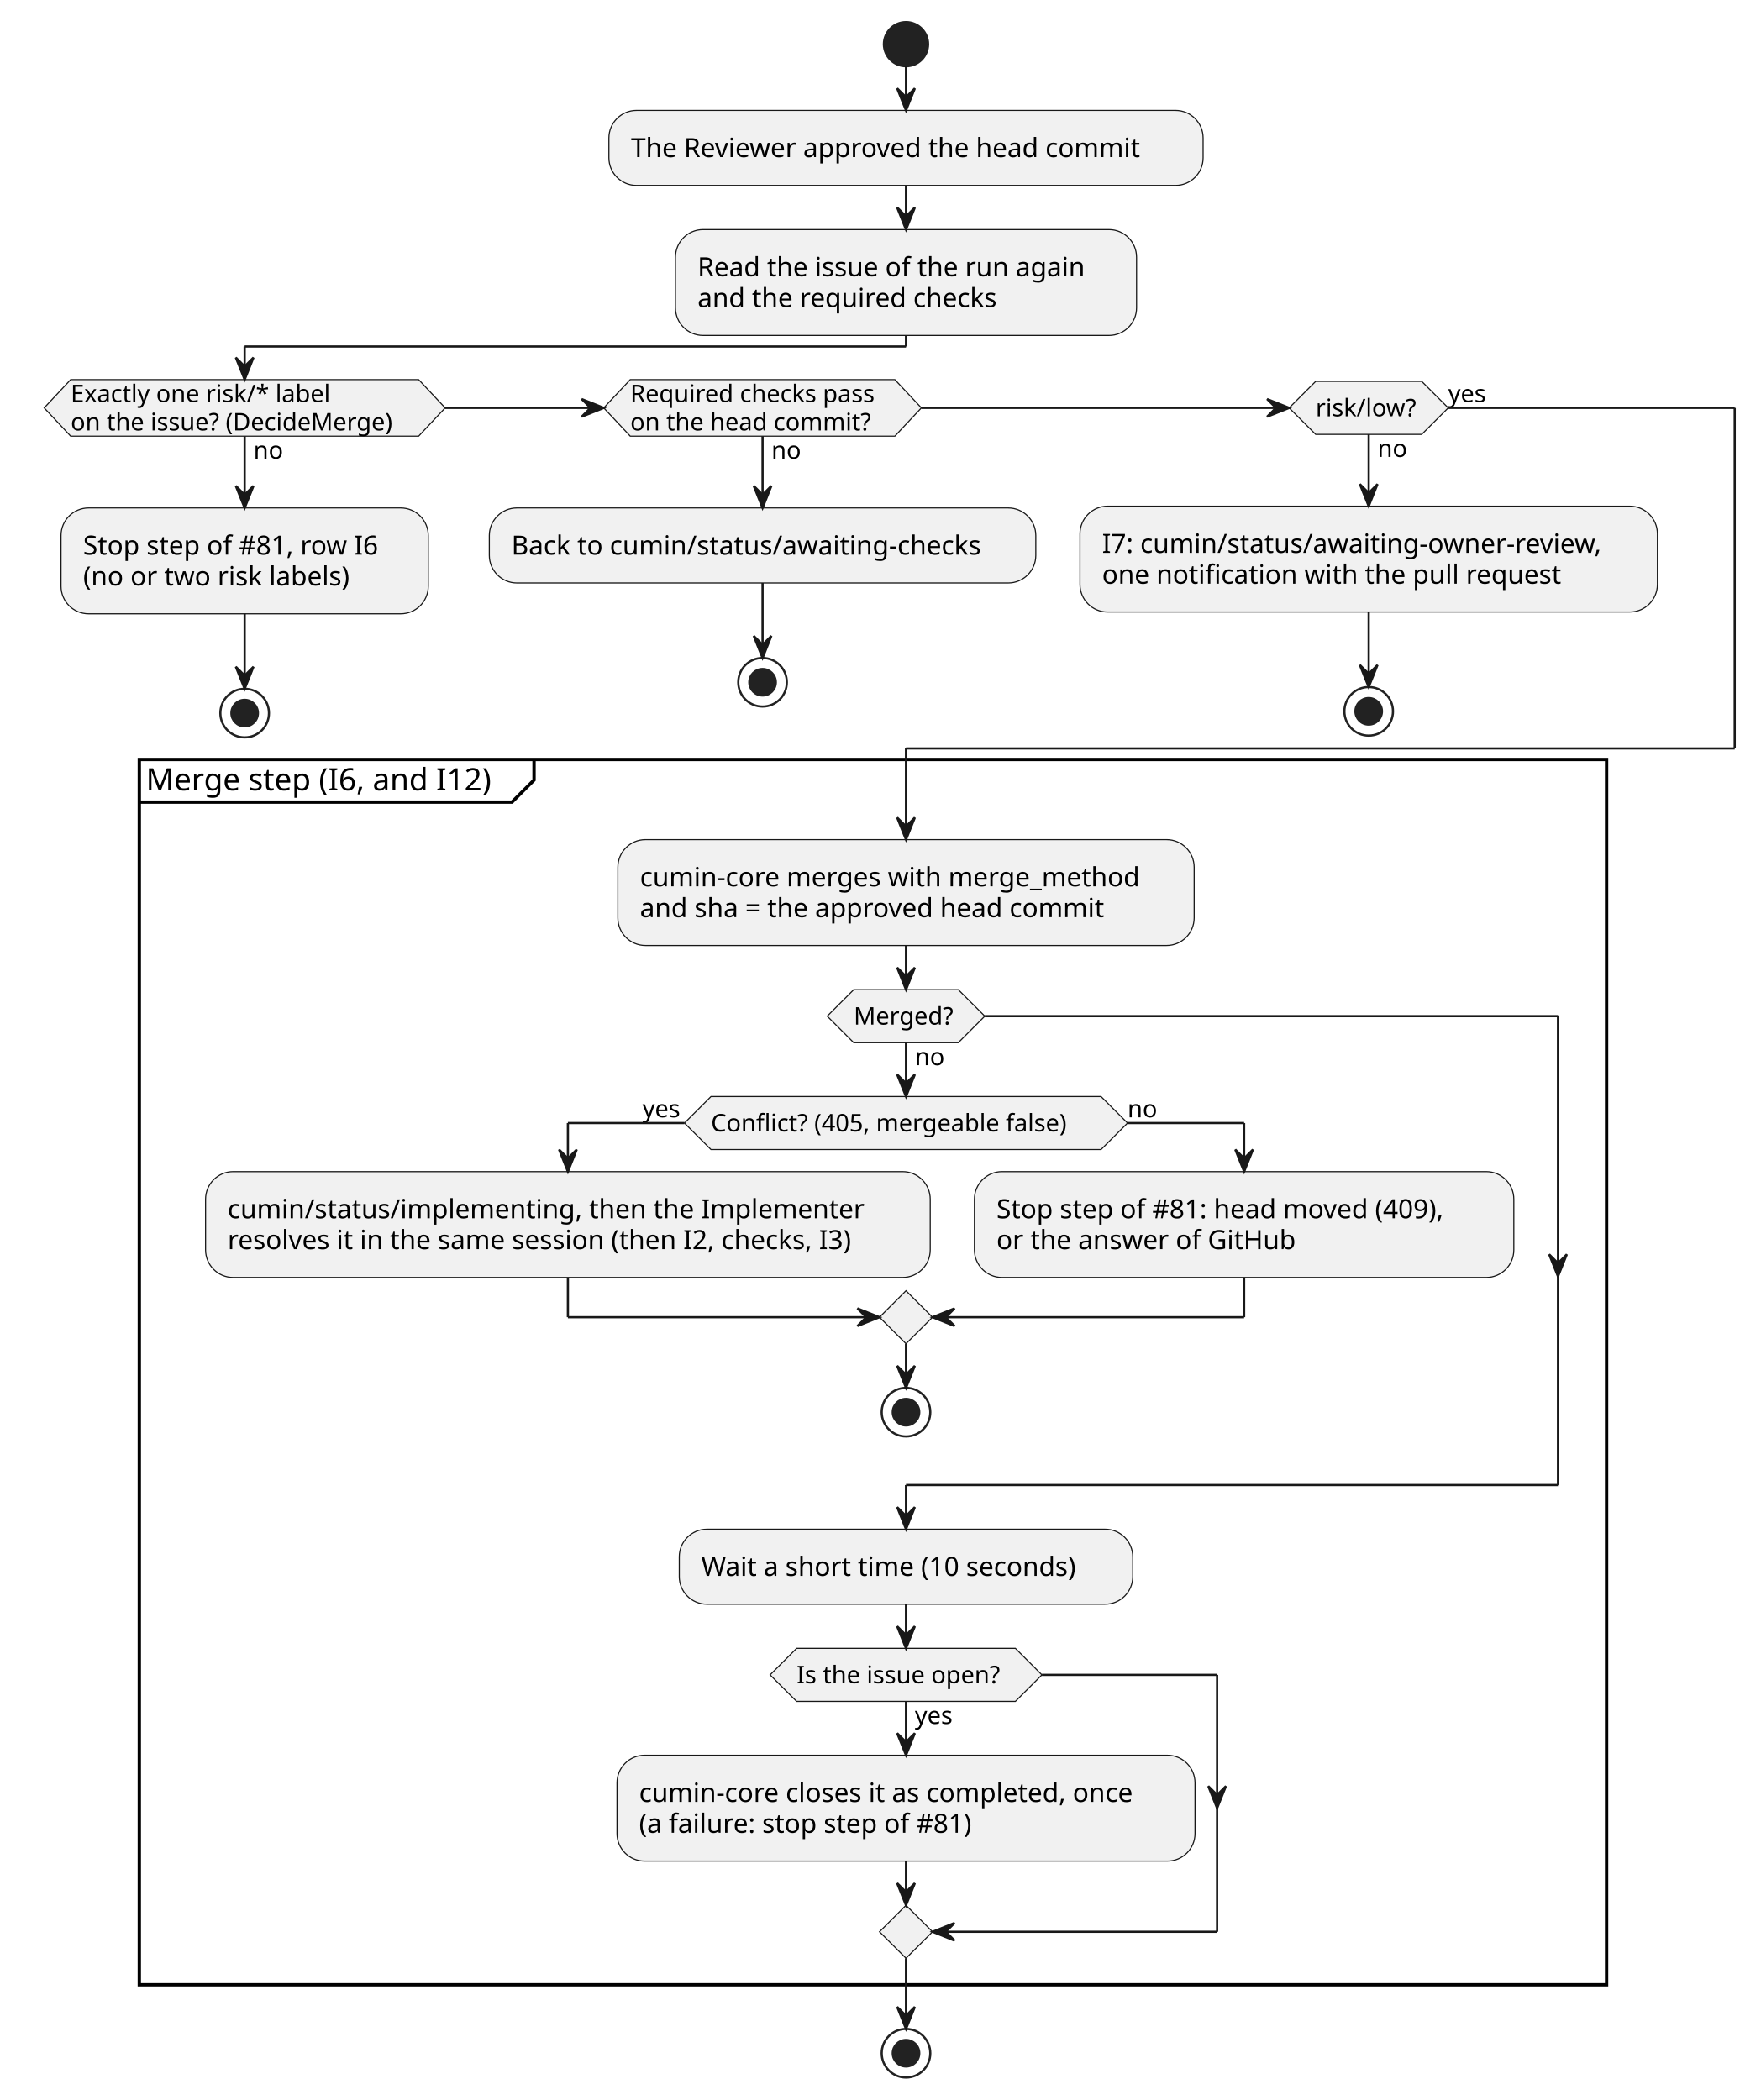
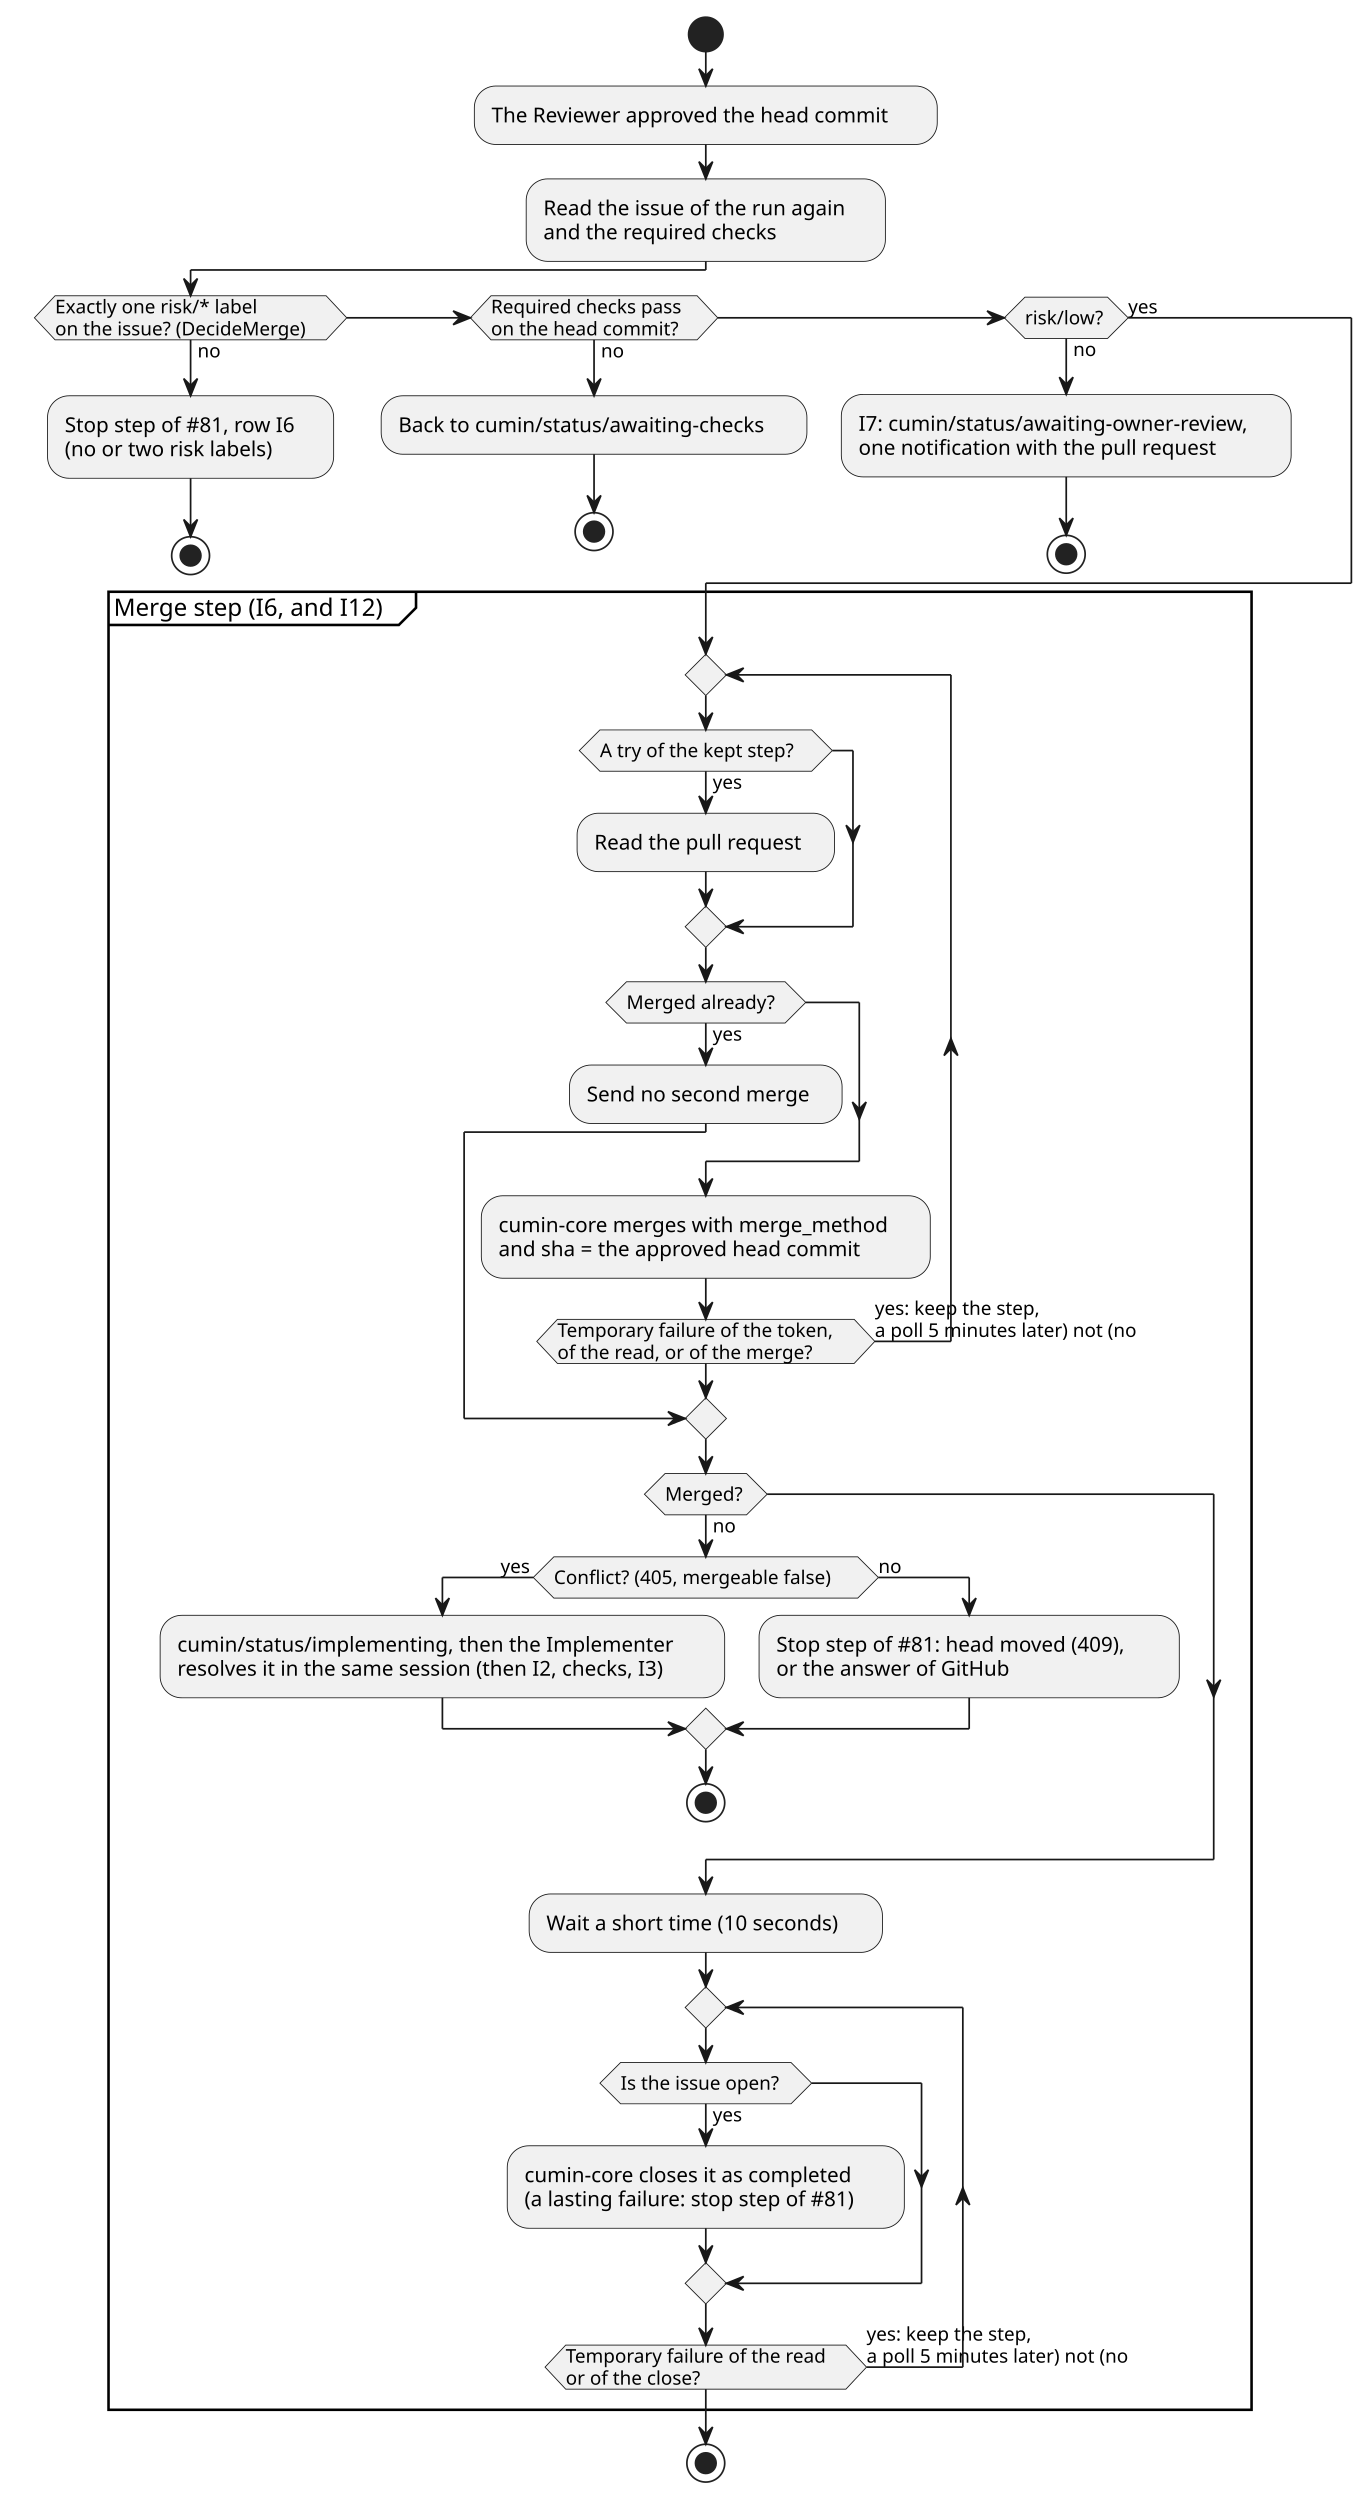
- <svg xmlns="http://www.w3.org/2000/svg" contentStyleType="text/css" data-diagram-type="ACTIVITY" height="951px" preserveAspectRatio="none" style="width:797px;height:951px;background:#FFFFFF;" version="1.1" viewBox="0 0 797 951" width="797px" zoomAndPan="magnify">
+ <svg xmlns="http://www.w3.org/2000/svg" contentStyleType="text/css" data-diagram-type="ACTIVITY" height="1453px" preserveAspectRatio="none" style="width:797px;height:1453px;background:#FFFFFF;" version="1.1" viewBox="0 0 797 1453" width="797px" zoomAndPan="magnify">
  <defs />
  <g>
    <ellipse cx="410.209" cy="20" fill="#222222" rx="10" ry="10" style="stroke:#222222;stroke-width:1;" />
    <rect fill="#F1F1F1" height="33.969" rx="12.5" ry="12.5" style="stroke:#181818;stroke-width:0.5;" width="269.035" x="275.691" y="50" />
    <text fill="#000000" font-family="sans-serif" font-size="12" lengthAdjust="spacing" textLength="249.035" x="285.691" y="71.139">The Reviewer approved the head commit</text>
    <rect fill="#F1F1F1" height="47.938" rx="12.5" ry="12.5" style="stroke:#181818;stroke-width:0.5;" width="208.766" x="305.826" y="103.969" />
    <text fill="#000000" font-family="sans-serif" font-size="12" lengthAdjust="spacing" textLength="188.766" x="315.826" y="125.107">Read the issue of the run again</text>
    <text fill="#000000" font-family="sans-serif" font-size="12" lengthAdjust="spacing" textLength="145.904" x="315.826" y="139.076">and the required checks</text>
    <polygon fill="#F1F1F1" points="32,171.906,189.545,171.906,201.545,184.711,189.545,197.516,32,197.516,20,184.711,32,171.906" style="stroke:#181818;stroke-width:0.5;" />
    <text fill="#000000" font-family="sans-serif" font-size="11" lengthAdjust="spacing" textLength="13.702" x="114.772" y="207.726">no</text>
    <text fill="#000000" font-family="sans-serif" font-size="11" lengthAdjust="spacing" textLength="126.575" x="32" y="182.117">Exactly one risk/* label</text>
    <text fill="#000000" font-family="sans-serif" font-size="11" lengthAdjust="spacing" textLength="157.545" x="32" y="194.921">on the issue? (DecideMerge)</text>
    <rect fill="#F1F1F1" height="47.938" rx="12.5" ry="12.5" style="stroke:#181818;stroke-width:0.5;" width="166.279" x="27.633" y="230.031" />
    <text fill="#000000" font-family="sans-serif" font-size="12" lengthAdjust="spacing" textLength="146.279" x="37.633" y="251.169">Stop step of #81, row I6</text>
    <text fill="#000000" font-family="sans-serif" font-size="12" lengthAdjust="spacing" textLength="130.447" x="37.633" y="265.138">(no or two risk labels)</text>
    <ellipse cx="110.772" cy="322.937" fill="none" rx="11" ry="11" style="stroke:#222222;stroke-width:1;" />
    <ellipse cx="110.772" cy="322.937" fill="#222222" rx="6" ry="6" style="stroke:#222222;stroke-width:1;" />
    <polygon fill="#F1F1F1" points="285.357,171.906,405.165,171.906,417.165,184.711,405.165,197.516,285.357,197.516,273.357,184.711,285.357,171.906" style="stroke:#181818;stroke-width:0.5;" />
    <text fill="#000000" font-family="sans-serif" font-size="11" lengthAdjust="spacing" textLength="13.702" x="349.261" y="207.726">no</text>
    <text fill="#000000" font-family="sans-serif" font-size="11" lengthAdjust="spacing" textLength="119.808" x="285.357" y="182.117">Required checks pass</text>
    <text fill="#000000" font-family="sans-serif" font-size="11" lengthAdjust="spacing" textLength="117.122" x="285.357" y="194.921">on the head commit?</text>
    <rect fill="#F1F1F1" height="33.969" rx="12.5" ry="12.5" style="stroke:#181818;stroke-width:0.5;" width="247.432" x="221.545" y="230.031" />
    <text fill="#000000" font-family="sans-serif" font-size="12" lengthAdjust="spacing" textLength="227.432" x="231.545" y="251.169">Back to cumin/status/awaiting-checks</text>
    <ellipse cx="345.261" cy="308.968" fill="none" rx="11" ry="11" style="stroke:#222222;stroke-width:1;" />
    <ellipse cx="345.261" cy="308.968" fill="#222222" rx="6" ry="6" style="stroke:#222222;stroke-width:1;" />
    <polygon fill="#F1F1F1" points="595.694,172.711,643.701,172.711,655.701,184.711,643.701,196.711,595.694,196.711,583.694,184.711,595.694,172.711" style="stroke:#181818;stroke-width:0.5;" />
    <text fill="#000000" font-family="sans-serif" font-size="11" lengthAdjust="spacing" textLength="13.702" x="623.697" y="206.921">no</text>
    <text fill="#000000" font-family="sans-serif" font-size="11" lengthAdjust="spacing" textLength="48.007" x="595.694" y="188.519">risk/low?</text>
    <text fill="#000000" font-family="sans-serif" font-size="11" lengthAdjust="spacing" textLength="19.008" x="655.701" y="182.117">yes</text>
    <rect fill="#F1F1F1" height="47.938" rx="12.5" ry="12.5" style="stroke:#181818;stroke-width:0.5;" width="261.441" x="488.977" y="229.226" />
    <text fill="#000000" font-family="sans-serif" font-size="12" lengthAdjust="spacing" textLength="241.441" x="498.977" y="250.365">I7: cumin/status/awaiting-owner-review,</text>
    <text fill="#000000" font-family="sans-serif" font-size="12" lengthAdjust="spacing" textLength="221.807" x="498.977" y="264.334">one notification with the pull request</text>
    <ellipse cx="619.697" cy="322.132" fill="none" rx="11" ry="11" style="stroke:#222222;stroke-width:1;" />
    <ellipse cx="619.697" cy="322.132" fill="#222222" rx="6" ry="6" style="stroke:#222222;stroke-width:1;" />
-     <rect fill="none" height="554.883" style="stroke:#000000;stroke-width:1.5;" width="664.336" x="63.073" y="343.937" />
+     <rect fill="none" height="1056.642" style="stroke:#000000;stroke-width:1.5;" width="664.336" x="63.073" y="343.937" />
    <path d="M241.798,343.937 L241.798,353.234 L231.798,363.234 L63.073,363.234" fill="none" style="stroke:#000000;stroke-width:1.5;" />
    <text fill="#000000" font-family="sans-serif" font-size="14" lengthAdjust="spacing" textLength="168.725" x="66.073" y="357.932">Merge step (I6, and I12)</text>
-     <rect fill="#F1F1F1" height="47.938" rx="12.5" ry="12.5" style="stroke:#181818;stroke-width:0.5;" width="260.926" x="279.746" y="380.234" />
-     <text fill="#000000" font-family="sans-serif" font-size="12" lengthAdjust="spacing" textLength="240.926" x="289.746" y="401.373">cumin-core merges with merge_method</text>
-     <text fill="#000000" font-family="sans-serif" font-size="12" lengthAdjust="spacing" textLength="228.703" x="289.746" y="415.341">and sha = the approved head commit</text>
-     <polygon fill="#F1F1F1" points="321.908,496.574,498.51,496.574,510.51,508.574,498.51,520.574,321.908,520.574,309.908,508.574,321.908,496.574" style="stroke:#181818;stroke-width:0.5;" />
-     <text fill="#000000" font-family="sans-serif" font-size="11" lengthAdjust="spacing" textLength="176.602" x="321.908" y="512.382">Conflict? (405, mergeable false)</text>
-     <text fill="#000000" font-family="sans-serif" font-size="11" lengthAdjust="spacing" textLength="19.008" x="290.9" y="505.979">yes</text>
-     <text fill="#000000" font-family="sans-serif" font-size="11" lengthAdjust="spacing" textLength="13.702" x="510.51" y="505.979">no</text>
-     <rect fill="#F1F1F1" height="47.938" rx="12.5" ry="12.5" style="stroke:#181818;stroke-width:0.5;" width="328.103" x="93.073" y="530.574" />
-     <text fill="#000000" font-family="sans-serif" font-size="12" lengthAdjust="spacing" textLength="304.6" x="103.073" y="551.712">cumin/status/implementing, then the Implementer</text>
-     <text fill="#000000" font-family="sans-serif" font-size="12" lengthAdjust="spacing" textLength="308.103" x="103.073" y="565.681">resolves it in the same session (then I2, checks, I3)</text>
-     <rect fill="#F1F1F1" height="47.938" rx="12.5" ry="12.5" style="stroke:#181818;stroke-width:0.5;" width="244.232" x="441.177" y="530.574" />
-     <text fill="#000000" font-family="sans-serif" font-size="12" lengthAdjust="spacing" textLength="224.232" x="451.177" y="551.712">Stop step of #81: head moved (409),</text>
-     <text fill="#000000" font-family="sans-serif" font-size="12" lengthAdjust="spacing" textLength="143.719" x="451.177" y="565.681">or the answer of GitHub</text>
-     <polygon fill="#F1F1F1" points="410.209,584.511,422.209,596.511,410.209,608.511,398.209,596.511,410.209,584.511" style="stroke:#181818;stroke-width:0.5;" />
-     <ellipse cx="410.209" cy="639.511" fill="none" rx="11" ry="11" style="stroke:#222222;stroke-width:1;" />
-     <ellipse cx="410.209" cy="639.511" fill="#222222" rx="6" ry="6" style="stroke:#222222;stroke-width:1;" />
-     <polygon fill="#F1F1F1" points="386.533,448.171,433.885,448.171,445.885,460.171,433.885,472.171,386.533,472.171,374.533,460.171,386.533,448.171" style="stroke:#181818;stroke-width:0.5;" />
-     <text fill="#000000" font-family="sans-serif" font-size="11" lengthAdjust="spacing" textLength="13.702" x="414.209" y="482.382">no</text>
-     <text fill="#000000" font-family="sans-serif" font-size="11" lengthAdjust="spacing" textLength="47.352" x="386.533" y="463.979">Merged?</text>
-     <rect fill="#F1F1F1" height="33.969" rx="12.5" ry="12.5" style="stroke:#181818;stroke-width:0.5;" width="205.315" x="307.552" y="692.511" />
-     <text fill="#000000" font-family="sans-serif" font-size="12" lengthAdjust="spacing" textLength="185.315" x="317.552" y="713.65">Wait a short time (10 seconds)</text>
-     <rect fill="#F1F1F1" height="47.938" rx="12.5" ry="12.5" style="stroke:#181818;stroke-width:0.5;" width="261.705" x="279.356" y="794.882" />
-     <text fill="#000000" font-family="sans-serif" font-size="12" lengthAdjust="spacing" textLength="241.705" x="289.356" y="816.021">cumin-core closes it as completed, once</text>
-     <text fill="#000000" font-family="sans-serif" font-size="12" lengthAdjust="spacing" textLength="166.764" x="289.356" y="829.99">(a failure: stop step of #81)</text>
-     <polygon fill="#F1F1F1" points="360.677,746.48,459.741,746.48,471.741,758.48,459.741,770.48,360.677,770.48,348.677,758.48,360.677,746.48" style="stroke:#181818;stroke-width:0.5;" />
-     <text fill="#000000" font-family="sans-serif" font-size="11" lengthAdjust="spacing" textLength="19.008" x="414.209" y="780.69">yes</text>
-     <text fill="#000000" font-family="sans-serif" font-size="11" lengthAdjust="spacing" textLength="99.064" x="360.677" y="762.288">Is the issue open?</text>
-     <polygon fill="#F1F1F1" points="410.209,862.82,422.209,874.82,410.209,886.82,398.209,874.82,410.209,862.82" style="stroke:#181818;stroke-width:0.5;" />
-     <ellipse cx="410.209" cy="929.82" fill="none" rx="11" ry="11" style="stroke:#222222;stroke-width:1;" />
-     <ellipse cx="410.209" cy="929.82" fill="#222222" rx="6" ry="6" style="stroke:#222222;stroke-width:1;" />
+     <rect fill="#F1F1F1" height="33.969" rx="12.5" ry="12.5" style="stroke:#181818;stroke-width:0.5;" width="149.598" x="335.41" y="472.636" />
+     <text fill="#000000" font-family="sans-serif" font-size="12" lengthAdjust="spacing" textLength="129.598" x="345.41" y="493.775">Read the pull request</text>
+     <polygon fill="#F1F1F1" points="348.672,424.234,471.746,424.234,483.746,436.234,471.746,448.234,348.672,448.234,336.672,436.234,348.672,424.234" style="stroke:#181818;stroke-width:0.5;" />
+     <text fill="#000000" font-family="sans-serif" font-size="11" lengthAdjust="spacing" textLength="19.008" x="414.209" y="458.444">yes</text>
+     <text fill="#000000" font-family="sans-serif" font-size="11" lengthAdjust="spacing" textLength="123.073" x="348.672" y="440.042">A try of the kept step?</text>
+     <polygon fill="#F1F1F1" points="410.209,526.605,422.209,538.605,410.209,550.605,398.209,538.605,410.209,526.605" style="stroke:#181818;stroke-width:0.5;" />
+     <rect fill="#F1F1F1" height="33.969" rx="12.5" ry="12.5" style="stroke:#181818;stroke-width:0.5;" width="158.416" x="331.001" y="619.007" />
+     <text fill="#000000" font-family="sans-serif" font-size="12" lengthAdjust="spacing" textLength="138.416" x="341.001" y="640.146">Send no second merge</text>
+     <polygon fill="#F1F1F1" points="364.125,570.605,456.293,570.605,468.293,582.605,456.293,594.605,364.125,594.605,352.125,582.605,364.125,570.605" style="stroke:#181818;stroke-width:0.5;" />
+     <text fill="#000000" font-family="sans-serif" font-size="11" lengthAdjust="spacing" textLength="19.008" x="414.209" y="604.815">yes</text>
+     <text fill="#000000" font-family="sans-serif" font-size="11" lengthAdjust="spacing" textLength="92.168" x="364.125" y="586.413">Merged already?</text>
+     <rect fill="#F1F1F1" height="47.938" rx="12.5" ry="12.5" style="stroke:#181818;stroke-width:0.5;" width="260.926" x="279.746" y="694.976" />
+     <text fill="#000000" font-family="sans-serif" font-size="12" lengthAdjust="spacing" textLength="240.926" x="289.746" y="716.115">cumin-core merges with merge_method</text>
+     <text fill="#000000" font-family="sans-serif" font-size="12" lengthAdjust="spacing" textLength="228.703" x="289.746" y="730.083">and sha = the approved head commit</text>
+     <polygon fill="#F1F1F1" points="410.209,380.234,422.209,392.234,410.209,404.234,398.209,392.234,410.209,380.234" style="stroke:#181818;stroke-width:0.5;" />
+     <polygon fill="#F1F1F1" points="323.965,766.812,496.453,766.812,508.453,779.617,496.453,792.422,323.965,792.422,311.965,779.617,323.965,766.812" style="stroke:#181818;stroke-width:0.5;" />
+     <text fill="#000000" font-family="sans-serif" font-size="11" lengthAdjust="spacing" textLength="172.487" x="323.965" y="777.023">Temporary failure of the token,</text>
+     <text fill="#000000" font-family="sans-serif" font-size="11" lengthAdjust="spacing" textLength="159.645" x="323.965" y="789.828">of the read, or of the merge?</text>
+     <text fill="#000000" font-family="sans-serif" font-size="11" lengthAdjust="spacing" textLength="105.435" x="508.453" y="764.218">yes: keep the step,</text>
+     <text fill="#000000" font-family="sans-serif" font-size="11" lengthAdjust="spacing" textLength="164.769" x="508.453" y="777.023">a poll 5 minutes later) not (no</text>
+     <polygon fill="#F1F1F1" points="410.209,812.422,422.209,824.422,410.209,836.422,398.209,824.422,410.209,812.422" style="stroke:#181818;stroke-width:0.5;" />
+     <polygon fill="#F1F1F1" points="321.908,904.824,498.51,904.824,510.51,916.824,498.51,928.824,321.908,928.824,309.908,916.824,321.908,904.824" style="stroke:#181818;stroke-width:0.5;" />
+     <text fill="#000000" font-family="sans-serif" font-size="11" lengthAdjust="spacing" textLength="176.602" x="321.908" y="920.632">Conflict? (405, mergeable false)</text>
+     <text fill="#000000" font-family="sans-serif" font-size="11" lengthAdjust="spacing" textLength="19.008" x="290.9" y="914.23">yes</text>
+     <text fill="#000000" font-family="sans-serif" font-size="11" lengthAdjust="spacing" textLength="13.702" x="510.51" y="914.23">no</text>
+     <rect fill="#F1F1F1" height="47.938" rx="12.5" ry="12.5" style="stroke:#181818;stroke-width:0.5;" width="328.103" x="93.073" y="938.824" />
+     <text fill="#000000" font-family="sans-serif" font-size="12" lengthAdjust="spacing" textLength="304.6" x="103.073" y="959.963">cumin/status/implementing, then the Implementer</text>
+     <text fill="#000000" font-family="sans-serif" font-size="12" lengthAdjust="spacing" textLength="308.103" x="103.073" y="973.932">resolves it in the same session (then I2, checks, I3)</text>
+     <rect fill="#F1F1F1" height="47.938" rx="12.5" ry="12.5" style="stroke:#181818;stroke-width:0.5;" width="244.232" x="441.177" y="938.824" />
+     <text fill="#000000" font-family="sans-serif" font-size="12" lengthAdjust="spacing" textLength="224.232" x="451.177" y="959.963">Stop step of #81: head moved (409),</text>
+     <text fill="#000000" font-family="sans-serif" font-size="12" lengthAdjust="spacing" textLength="143.719" x="451.177" y="973.932">or the answer of GitHub</text>
+     <polygon fill="#F1F1F1" points="410.209,992.762,422.209,1004.762,410.209,1016.762,398.209,1004.762,410.209,992.762" style="stroke:#181818;stroke-width:0.5;" />
+     <ellipse cx="410.209" cy="1047.762" fill="none" rx="11" ry="11" style="stroke:#222222;stroke-width:1;" />
+     <ellipse cx="410.209" cy="1047.762" fill="#222222" rx="6" ry="6" style="stroke:#222222;stroke-width:1;" />
+     <polygon fill="#F1F1F1" points="386.533,856.422,433.885,856.422,445.885,868.422,433.885,880.422,386.533,880.422,374.533,868.422,386.533,856.422" style="stroke:#181818;stroke-width:0.5;" />
+     <text fill="#000000" font-family="sans-serif" font-size="11" lengthAdjust="spacing" textLength="13.702" x="414.209" y="890.632">no</text>
+     <text fill="#000000" font-family="sans-serif" font-size="11" lengthAdjust="spacing" textLength="47.352" x="386.533" y="872.23">Merged?</text>
+     <rect fill="#F1F1F1" height="33.969" rx="12.5" ry="12.5" style="stroke:#181818;stroke-width:0.5;" width="205.315" x="307.552" y="1100.762" />
+     <text fill="#000000" font-family="sans-serif" font-size="12" lengthAdjust="spacing" textLength="185.315" x="317.552" y="1121.9">Wait a short time (10 seconds)</text>
+     <rect fill="#F1F1F1" height="47.938" rx="12.5" ry="12.5" style="stroke:#181818;stroke-width:0.5;" width="230.779" x="294.819" y="1247.133" />
+     <text fill="#000000" font-family="sans-serif" font-size="12" lengthAdjust="spacing" textLength="205.148" x="304.819" y="1268.272">cumin-core closes it as completed</text>
+     <text fill="#000000" font-family="sans-serif" font-size="12" lengthAdjust="spacing" textLength="210.779" x="304.819" y="1282.24">(a lasting failure: stop step of #81)</text>
+     <polygon fill="#F1F1F1" points="360.677,1198.73,459.741,1198.73,471.741,1210.73,459.741,1222.73,360.677,1222.73,348.677,1210.73,360.677,1198.73" style="stroke:#181818;stroke-width:0.5;" />
+     <text fill="#000000" font-family="sans-serif" font-size="11" lengthAdjust="spacing" textLength="19.008" x="414.209" y="1232.941">yes</text>
+     <text fill="#000000" font-family="sans-serif" font-size="11" lengthAdjust="spacing" textLength="99.064" x="360.677" y="1214.539">Is the issue open?</text>
+     <polygon fill="#F1F1F1" points="410.209,1315.07,422.209,1327.07,410.209,1339.07,398.209,1327.07,410.209,1315.07" style="stroke:#181818;stroke-width:0.5;" />
+     <polygon fill="#F1F1F1" points="410.209,1154.73,422.209,1166.73,410.209,1178.73,398.209,1166.73,410.209,1154.73" style="stroke:#181818;stroke-width:0.5;" />
+     <polygon fill="#F1F1F1" points="328.783,1362.969,491.635,1362.969,503.635,1375.774,491.635,1388.579,328.783,1388.579,316.783,1375.774,328.783,1362.969" style="stroke:#181818;stroke-width:0.5;" />
+     <text fill="#000000" font-family="sans-serif" font-size="11" lengthAdjust="spacing" textLength="162.852" x="328.783" y="1373.18">Temporary failure of the read</text>
+     <text fill="#000000" font-family="sans-serif" font-size="11" lengthAdjust="spacing" textLength="84.568" x="328.783" y="1385.984">or of the close?</text>
+     <text fill="#000000" font-family="sans-serif" font-size="11" lengthAdjust="spacing" textLength="105.435" x="503.635" y="1360.375">yes: keep the step,</text>
+     <text fill="#000000" font-family="sans-serif" font-size="11" lengthAdjust="spacing" textLength="164.769" x="503.635" y="1373.18">a poll 5 minutes later) not (no</text>
+     <ellipse cx="410.209" cy="1431.579" fill="none" rx="11" ry="11" style="stroke:#222222;stroke-width:1;" />
+     <ellipse cx="410.209" cy="1431.579" fill="#222222" rx="6" ry="6" style="stroke:#222222;stroke-width:1;" />
    <line style="stroke:#181818;stroke-width:1;" x1="410.209" x2="410.209" y1="30" y2="50" />
    <polygon fill="#181818" points="406.209,40,410.209,50,414.209,40,410.209,44" style="stroke:#181818;stroke-width:1;" />
    <line style="stroke:#181818;stroke-width:1;" x1="410.209" x2="410.209" y1="83.969" y2="103.969" />
    <polygon fill="#181818" points="406.209,93.969,410.209,103.969,414.209,93.969,410.209,97.969" style="stroke:#181818;stroke-width:1;" />
    <line style="stroke:#181818;stroke-width:1;" x1="110.772" x2="110.772" y1="277.968" y2="311.937" />
    <polygon fill="#181818" points="106.772,301.937,110.772,311.937,114.772,301.937,110.772,305.937" style="stroke:#181818;stroke-width:1;" />
    <line style="stroke:#181818;stroke-width:1;" x1="345.261" x2="345.261" y1="264" y2="297.968" />
    <polygon fill="#181818" points="341.261,287.968,345.261,297.968,349.261,287.968,345.261,291.968" style="stroke:#181818;stroke-width:1;" />
    <line style="stroke:#181818;stroke-width:1;" x1="619.697" x2="619.697" y1="277.164" y2="311.132" />
    <polygon fill="#181818" points="615.697,301.132,619.697,311.132,623.697,301.132,619.697,305.132" style="stroke:#181818;stroke-width:1;" />
    <line style="stroke:#181818;stroke-width:1;" x1="110.772" x2="110.772" y1="197.516" y2="230.031" />
    <polygon fill="#181818" points="106.772,220.031,110.772,230.031,114.772,220.031,110.772,224.031" style="stroke:#181818;stroke-width:1;" />
    <line style="stroke:#181818;stroke-width:1;" x1="345.261" x2="345.261" y1="197.516" y2="230.031" />
    <polygon fill="#181818" points="341.261,220.031,345.261,230.031,349.261,220.031,345.261,224.031" style="stroke:#181818;stroke-width:1;" />
    <line style="stroke:#181818;stroke-width:1;" x1="619.697" x2="619.697" y1="196.711" y2="229.226" />
    <polygon fill="#181818" points="615.697,219.226,619.697,229.226,623.697,219.226,619.697,223.226" style="stroke:#181818;stroke-width:1;" />
    <line style="stroke:#181818;stroke-width:1;" x1="201.545" x2="273.357" y1="184.711" y2="184.711" />
    <polygon fill="#181818" points="263.357,180.711,273.357,184.711,263.357,188.711,267.357,184.711" style="stroke:#181818;stroke-width:1;" />
    <line style="stroke:#181818;stroke-width:1;" x1="417.165" x2="583.694" y1="184.711" y2="184.711" />
    <polygon fill="#181818" points="573.694,180.711,583.694,184.711,573.694,188.711,577.694,184.711" style="stroke:#181818;stroke-width:1;" />
    <line style="stroke:#181818;stroke-width:1;" x1="410.209" x2="410.209" y1="151.906" y2="156.906" />
    <line style="stroke:#181818;stroke-width:1;" x1="410.209" x2="110.772" y1="156.906" y2="156.906" />
    <line style="stroke:#181818;stroke-width:1;" x1="110.772" x2="110.772" y1="156.906" y2="171.906" />
    <polygon fill="#181818" points="106.772,161.906,110.772,171.906,114.772,161.906,110.772,165.906" style="stroke:#181818;stroke-width:1;" />
    <line style="stroke:#181818;stroke-width:1;" x1="655.701" x2="785.418" y1="184.711" y2="184.711" />
    <line style="stroke:#181818;stroke-width:1;" x1="785.418" x2="785.418" y1="184.711" y2="338.937" />
    <line style="stroke:#181818;stroke-width:1;" x1="785.418" x2="410.209" y1="338.937" y2="338.937" />
    <line style="stroke:#181818;stroke-width:1;" x1="410.209" x2="410.209" y1="338.937" y2="380.234" />
    <polygon fill="#181818" points="406.209,370.234,410.209,380.234,414.209,370.234,410.209,374.234" style="stroke:#181818;stroke-width:1;" />
-     <line style="stroke:#181818;stroke-width:1;" x1="309.908" x2="257.125" y1="508.574" y2="508.574" />
-     <line style="stroke:#181818;stroke-width:1;" x1="257.125" x2="257.125" y1="508.574" y2="530.574" />
-     <polygon fill="#181818" points="253.125,520.574,257.125,530.574,261.125,520.574,257.125,524.574" style="stroke:#181818;stroke-width:1;" />
-     <line style="stroke:#181818;stroke-width:1;" x1="510.51" x2="563.293" y1="508.574" y2="508.574" />
-     <line style="stroke:#181818;stroke-width:1;" x1="563.293" x2="563.293" y1="508.574" y2="530.574" />
-     <polygon fill="#181818" points="559.293,520.574,563.293,530.574,567.293,520.574,563.293,524.574" style="stroke:#181818;stroke-width:1;" />
-     <line style="stroke:#181818;stroke-width:1;" x1="257.125" x2="257.125" y1="578.511" y2="596.511" />
-     <line style="stroke:#181818;stroke-width:1;" x1="257.125" x2="398.209" y1="596.511" y2="596.511" />
-     <polygon fill="#181818" points="388.209,592.511,398.209,596.511,388.209,600.511,392.209,596.511" style="stroke:#181818;stroke-width:1;" />
-     <line style="stroke:#181818;stroke-width:1;" x1="563.293" x2="563.293" y1="578.511" y2="596.511" />
-     <line style="stroke:#181818;stroke-width:1;" x1="563.293" x2="422.209" y1="596.511" y2="596.511" />
-     <polygon fill="#181818" points="432.209,592.511,422.209,596.511,432.209,600.511,428.209,596.511" style="stroke:#181818;stroke-width:1;" />
-     <line style="stroke:#181818;stroke-width:1;" x1="410.209" x2="410.209" y1="608.511" y2="628.511" />
-     <polygon fill="#181818" points="406.209,618.511,410.209,628.511,414.209,618.511,410.209,622.511" style="stroke:#181818;stroke-width:1;" />
-     <line style="stroke:#181818;stroke-width:1;" x1="410.209" x2="410.209" y1="472.171" y2="496.574" />
-     <polygon fill="#181818" points="406.209,486.574,410.209,496.574,414.209,486.574,410.209,490.574" style="stroke:#181818;stroke-width:1;" />
-     <line style="stroke:#181818;stroke-width:1;" x1="445.885" x2="705.409" y1="460.171" y2="460.171" />
-     <polygon fill="#181818" points="701.409,568.043,705.409,578.043,709.409,568.043,705.409,572.043" style="stroke:#181818;stroke-width:1;" />
-     <line style="stroke:#181818;stroke-width:1;" x1="705.409" x2="705.409" y1="460.171" y2="672.511" />
-     <line style="stroke:#181818;stroke-width:1;" x1="705.409" x2="410.209" y1="672.511" y2="672.511" />
-     <line style="stroke:#181818;stroke-width:1;" x1="410.209" x2="410.209" y1="672.511" y2="692.511" />
-     <polygon fill="#181818" points="406.209,682.511,410.209,692.511,414.209,682.511,410.209,686.511" style="stroke:#181818;stroke-width:1;" />
-     <line style="stroke:#181818;stroke-width:1;" x1="410.209" x2="410.209" y1="428.171" y2="448.171" />
-     <polygon fill="#181818" points="406.209,438.171,410.209,448.171,414.209,438.171,410.209,442.171" style="stroke:#181818;stroke-width:1;" />
-     <line style="stroke:#181818;stroke-width:1;" x1="410.209" x2="410.209" y1="770.48" y2="794.882" />
-     <polygon fill="#181818" points="406.209,784.882,410.209,794.882,414.209,784.882,410.209,788.882" style="stroke:#181818;stroke-width:1;" />
-     <line style="stroke:#181818;stroke-width:1;" x1="471.741" x2="551.062" y1="758.48" y2="758.48" />
-     <polygon fill="#181818" points="547.062,808.851,551.062,818.851,555.062,808.851,551.062,812.851" style="stroke:#181818;stroke-width:1;" />
-     <line style="stroke:#181818;stroke-width:1;" x1="551.062" x2="551.062" y1="758.48" y2="874.82" />
-     <line style="stroke:#181818;stroke-width:1;" x1="551.062" x2="422.209" y1="874.82" y2="874.82" />
-     <polygon fill="#181818" points="432.209,870.82,422.209,874.82,432.209,878.82,428.209,874.82" style="stroke:#181818;stroke-width:1;" />
-     <line style="stroke:#181818;stroke-width:1;" x1="410.209" x2="410.209" y1="842.82" y2="862.82" />
-     <polygon fill="#181818" points="406.209,852.82,410.209,862.82,414.209,852.82,410.209,856.82" style="stroke:#181818;stroke-width:1;" />
-     <line style="stroke:#181818;stroke-width:1;" x1="410.209" x2="410.209" y1="726.48" y2="746.48" />
-     <polygon fill="#181818" points="406.209,736.48,410.209,746.48,414.209,736.48,410.209,740.48" style="stroke:#181818;stroke-width:1;" />
-     <line style="stroke:#181818;stroke-width:1;" x1="410.209" x2="410.209" y1="886.82" y2="918.82" />
-     <polygon fill="#181818" points="406.209,908.82,410.209,918.82,414.209,908.82,410.209,912.82" style="stroke:#181818;stroke-width:1;" />
+     <line style="stroke:#181818;stroke-width:1;" x1="410.209" x2="410.209" y1="448.234" y2="472.636" />
+     <polygon fill="#181818" points="406.209,462.636,410.209,472.636,414.209,462.636,410.209,466.636" style="stroke:#181818;stroke-width:1;" />
+     <line style="stroke:#181818;stroke-width:1;" x1="483.746" x2="495.746" y1="436.234" y2="436.234" />
+     <polygon fill="#181818" points="491.746,479.621,495.746,489.621,499.746,479.621,495.746,483.621" style="stroke:#181818;stroke-width:1;" />
+     <line style="stroke:#181818;stroke-width:1;" x1="495.746" x2="495.746" y1="436.234" y2="538.605" />
+     <line style="stroke:#181818;stroke-width:1;" x1="495.746" x2="422.209" y1="538.605" y2="538.605" />
+     <polygon fill="#181818" points="432.209,534.605,422.209,538.605,432.209,542.605,428.209,538.605" style="stroke:#181818;stroke-width:1;" />
+     <line style="stroke:#181818;stroke-width:1;" x1="410.209" x2="410.209" y1="506.605" y2="526.605" />
+     <polygon fill="#181818" points="406.209,516.605,410.209,526.605,414.209,516.605,410.209,520.605" style="stroke:#181818;stroke-width:1;" />
+     <line style="stroke:#181818;stroke-width:1;" x1="410.209" x2="410.209" y1="652.976" y2="657.976" />
+     <line style="stroke:#181818;stroke-width:1;" x1="410.209" x2="269.746" y1="657.976" y2="657.976" />
+     <line style="stroke:#181818;stroke-width:1;" x1="269.746" x2="269.746" y1="657.976" y2="824.422" />
+     <line style="stroke:#181818;stroke-width:1;" x1="269.746" x2="398.209" y1="824.422" y2="824.422" />
+     <polygon fill="#181818" points="388.209,820.422,398.209,824.422,388.209,828.422,392.209,824.422" style="stroke:#181818;stroke-width:1;" />
+     <line style="stroke:#181818;stroke-width:1;" x1="410.209" x2="410.209" y1="594.605" y2="619.007" />
+     <polygon fill="#181818" points="406.209,609.007,410.209,619.007,414.209,609.007,410.209,613.007" style="stroke:#181818;stroke-width:1;" />
+     <line style="stroke:#181818;stroke-width:1;" x1="468.293" x2="499.417" y1="582.605" y2="582.605" />
+     <polygon fill="#181818" points="495.417,640.492,499.417,650.492,503.417,640.492,499.417,644.492" style="stroke:#181818;stroke-width:1;" />
+     <line style="stroke:#181818;stroke-width:1;" x1="499.417" x2="499.417" y1="582.605" y2="674.976" />
+     <line style="stroke:#181818;stroke-width:1;" x1="499.417" x2="410.209" y1="674.976" y2="674.976" />
+     <line style="stroke:#181818;stroke-width:1;" x1="410.209" x2="410.209" y1="674.976" y2="694.976" />
+     <polygon fill="#181818" points="406.209,684.976,410.209,694.976,414.209,684.976,410.209,688.976" style="stroke:#181818;stroke-width:1;" />
+     <line style="stroke:#181818;stroke-width:1;" x1="410.209" x2="410.209" y1="550.605" y2="570.605" />
+     <polygon fill="#181818" points="406.209,560.605,410.209,570.605,414.209,560.605,410.209,564.605" style="stroke:#181818;stroke-width:1;" />
+     <line style="stroke:#181818;stroke-width:1;" x1="410.209" x2="410.209" y1="404.234" y2="424.234" />
+     <polygon fill="#181818" points="406.209,414.234,410.209,424.234,414.209,414.234,410.209,418.234" style="stroke:#181818;stroke-width:1;" />
+     <line style="stroke:#181818;stroke-width:1;" x1="508.453" x2="552.672" y1="779.617" y2="779.617" />
+     <polygon fill="#181818" points="548.672,613.476,552.672,603.476,556.672,613.476,552.672,609.476" style="stroke:#181818;stroke-width:1;" />
+     <line style="stroke:#181818;stroke-width:1;" x1="552.672" x2="552.672" y1="392.234" y2="779.617" />
+     <line style="stroke:#181818;stroke-width:1;" x1="552.672" x2="422.209" y1="392.234" y2="392.234" />
+     <polygon fill="#181818" points="432.209,388.234,422.209,392.234,432.209,396.234,428.209,392.234" style="stroke:#181818;stroke-width:1;" />
+     <line style="stroke:#181818;stroke-width:1;" x1="410.209" x2="410.209" y1="742.914" y2="766.812" />
+     <polygon fill="#181818" points="406.209,756.812,410.209,766.812,414.209,756.812,410.209,760.812" style="stroke:#181818;stroke-width:1;" />
+     <line style="stroke:#181818;stroke-width:1;" x1="410.209" x2="410.209" y1="792.422" y2="812.422" />
+     <polygon fill="#181818" points="406.209,802.422,410.209,812.422,414.209,802.422,410.209,806.422" style="stroke:#181818;stroke-width:1;" />
+     <line style="stroke:#181818;stroke-width:1;" x1="309.908" x2="257.125" y1="916.824" y2="916.824" />
+     <line style="stroke:#181818;stroke-width:1;" x1="257.125" x2="257.125" y1="916.824" y2="938.824" />
+     <polygon fill="#181818" points="253.125,928.824,257.125,938.824,261.125,928.824,257.125,932.824" style="stroke:#181818;stroke-width:1;" />
+     <line style="stroke:#181818;stroke-width:1;" x1="510.51" x2="563.293" y1="916.824" y2="916.824" />
+     <line style="stroke:#181818;stroke-width:1;" x1="563.293" x2="563.293" y1="916.824" y2="938.824" />
+     <polygon fill="#181818" points="559.293,928.824,563.293,938.824,567.293,928.824,563.293,932.824" style="stroke:#181818;stroke-width:1;" />
+     <line style="stroke:#181818;stroke-width:1;" x1="257.125" x2="257.125" y1="986.762" y2="1004.762" />
+     <line style="stroke:#181818;stroke-width:1;" x1="257.125" x2="398.209" y1="1004.762" y2="1004.762" />
+     <polygon fill="#181818" points="388.209,1000.762,398.209,1004.762,388.209,1008.762,392.209,1004.762" style="stroke:#181818;stroke-width:1;" />
+     <line style="stroke:#181818;stroke-width:1;" x1="563.293" x2="563.293" y1="986.762" y2="1004.762" />
+     <line style="stroke:#181818;stroke-width:1;" x1="563.293" x2="422.209" y1="1004.762" y2="1004.762" />
+     <polygon fill="#181818" points="432.209,1000.762,422.209,1004.762,432.209,1008.762,428.209,1004.762" style="stroke:#181818;stroke-width:1;" />
+     <line style="stroke:#181818;stroke-width:1;" x1="410.209" x2="410.209" y1="1016.762" y2="1036.762" />
+     <polygon fill="#181818" points="406.209,1026.762,410.209,1036.762,414.209,1026.762,410.209,1030.762" style="stroke:#181818;stroke-width:1;" />
+     <line style="stroke:#181818;stroke-width:1;" x1="410.209" x2="410.209" y1="880.422" y2="904.824" />
+     <polygon fill="#181818" points="406.209,894.824,410.209,904.824,414.209,894.824,410.209,898.824" style="stroke:#181818;stroke-width:1;" />
+     <line style="stroke:#181818;stroke-width:1;" x1="445.885" x2="705.409" y1="868.422" y2="868.422" />
+     <polygon fill="#181818" points="701.409,976.293,705.409,986.293,709.409,976.293,705.409,980.293" style="stroke:#181818;stroke-width:1;" />
+     <line style="stroke:#181818;stroke-width:1;" x1="705.409" x2="705.409" y1="868.422" y2="1080.762" />
+     <line style="stroke:#181818;stroke-width:1;" x1="705.409" x2="410.209" y1="1080.762" y2="1080.762" />
+     <line style="stroke:#181818;stroke-width:1;" x1="410.209" x2="410.209" y1="1080.762" y2="1100.762" />
+     <polygon fill="#181818" points="406.209,1090.762,410.209,1100.762,414.209,1090.762,410.209,1094.762" style="stroke:#181818;stroke-width:1;" />
+     <line style="stroke:#181818;stroke-width:1;" x1="410.209" x2="410.209" y1="836.422" y2="856.422" />
+     <polygon fill="#181818" points="406.209,846.422,410.209,856.422,414.209,846.422,410.209,850.422" style="stroke:#181818;stroke-width:1;" />
+     <line style="stroke:#181818;stroke-width:1;" x1="410.209" x2="410.209" y1="1222.73" y2="1247.133" />
+     <polygon fill="#181818" points="406.209,1237.133,410.209,1247.133,414.209,1237.133,410.209,1241.133" style="stroke:#181818;stroke-width:1;" />
+     <line style="stroke:#181818;stroke-width:1;" x1="471.741" x2="535.599" y1="1210.73" y2="1210.73" />
+     <polygon fill="#181818" points="531.599,1261.102,535.599,1271.102,539.599,1261.102,535.599,1265.102" style="stroke:#181818;stroke-width:1;" />
+     <line style="stroke:#181818;stroke-width:1;" x1="535.599" x2="535.599" y1="1210.73" y2="1327.07" />
+     <line style="stroke:#181818;stroke-width:1;" x1="535.599" x2="422.209" y1="1327.07" y2="1327.07" />
+     <polygon fill="#181818" points="432.209,1323.07,422.209,1327.07,432.209,1331.07,428.209,1327.07" style="stroke:#181818;stroke-width:1;" />
+     <line style="stroke:#181818;stroke-width:1;" x1="410.209" x2="410.209" y1="1295.07" y2="1315.07" />
+     <polygon fill="#181818" points="406.209,1305.07,410.209,1315.07,414.209,1305.07,410.209,1309.07" style="stroke:#181818;stroke-width:1;" />
+     <line style="stroke:#181818;stroke-width:1;" x1="410.209" x2="410.209" y1="1178.73" y2="1198.73" />
+     <polygon fill="#181818" points="406.209,1188.73,410.209,1198.73,414.209,1188.73,410.209,1192.73" style="stroke:#181818;stroke-width:1;" />
+     <line style="stroke:#181818;stroke-width:1;" x1="503.635" x2="559.599" y1="1375.774" y2="1375.774" />
+     <polygon fill="#181818" points="555.599,1281.504,559.599,1271.504,563.599,1281.504,559.599,1277.504" style="stroke:#181818;stroke-width:1;" />
+     <line style="stroke:#181818;stroke-width:1;" x1="559.599" x2="559.599" y1="1166.73" y2="1375.774" />
+     <line style="stroke:#181818;stroke-width:1;" x1="559.599" x2="422.209" y1="1166.73" y2="1166.73" />
+     <polygon fill="#181818" points="432.209,1162.73,422.209,1166.73,432.209,1170.73,428.209,1166.73" style="stroke:#181818;stroke-width:1;" />
+     <line style="stroke:#181818;stroke-width:1;" x1="410.209" x2="410.209" y1="1339.07" y2="1362.969" />
+     <polygon fill="#181818" points="406.209,1352.969,410.209,1362.969,414.209,1352.969,410.209,1356.969" style="stroke:#181818;stroke-width:1;" />
+     <line style="stroke:#181818;stroke-width:1;" x1="410.209" x2="410.209" y1="1134.73" y2="1154.73" />
+     <polygon fill="#181818" points="406.209,1144.73,410.209,1154.73,414.209,1144.73,410.209,1148.73" style="stroke:#181818;stroke-width:1;" />
+     <line style="stroke:#181818;stroke-width:1;" x1="410.209" x2="410.209" y1="1388.579" y2="1420.579" />
+     <polygon fill="#181818" points="406.209,1410.579,410.209,1420.579,414.209,1410.579,410.209,1414.579" style="stroke:#181818;stroke-width:1;" />
  </g>
</svg>
